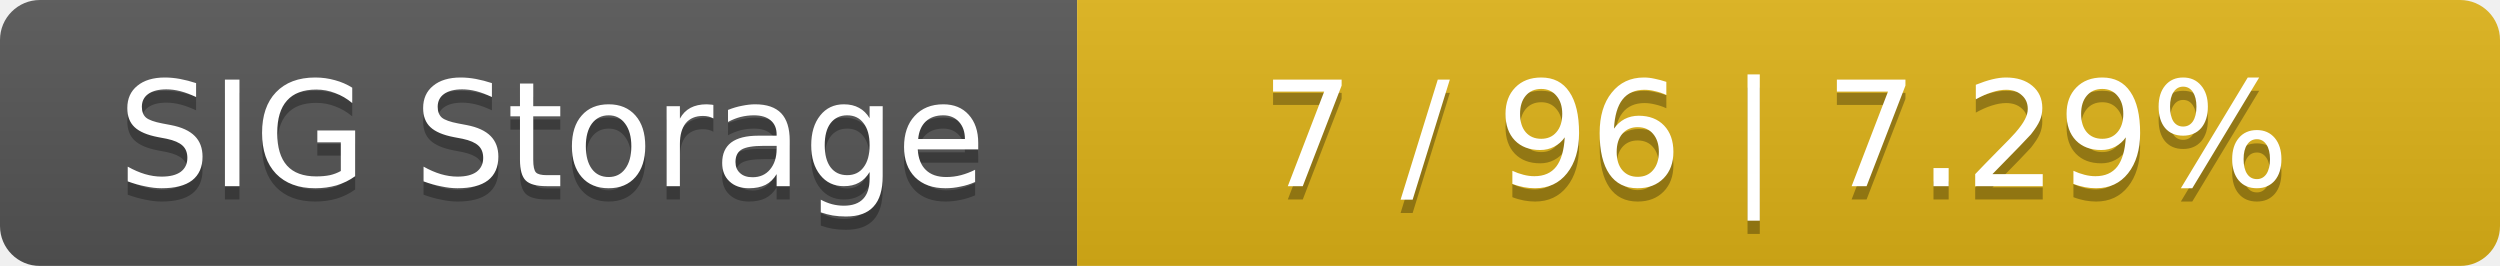
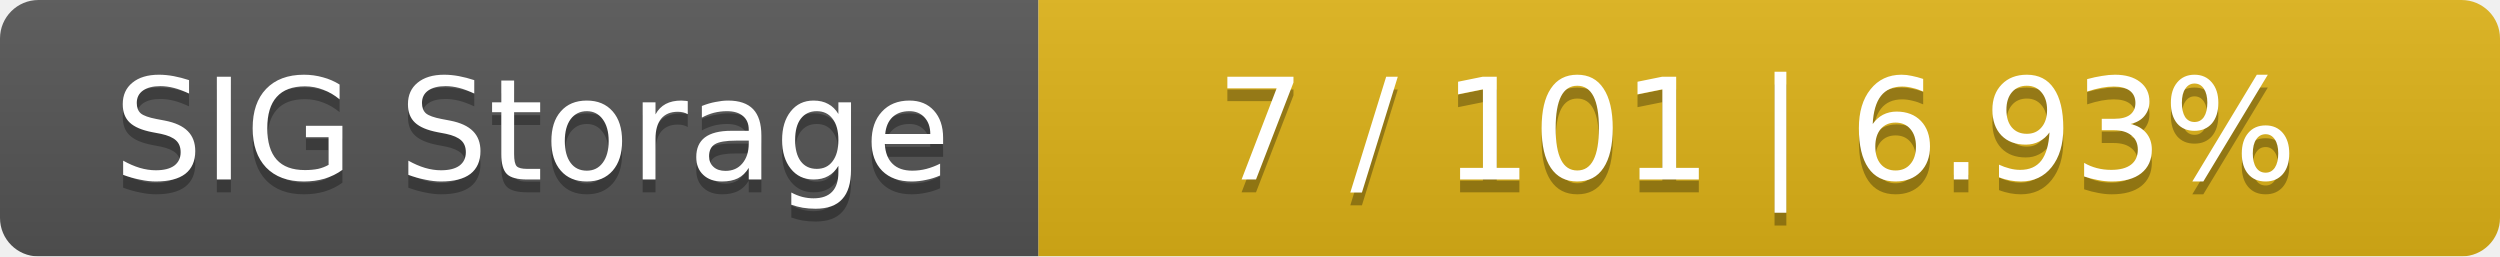
- <svg xmlns="http://www.w3.org/2000/svg" width="188" height="20">
+ <svg xmlns="http://www.w3.org/2000/svg" width="195" height="20">
  <linearGradient id="smooth" x2="0" y2="100%">
    <stop offset="0" stop-color="#bbb" stop-opacity=".1" />
    <stop offset="1" stop-opacity=".1" />
  </linearGradient>
  <mask id="round">
-     <rect width="188" height="20" rx="3" fill="#fff" />
+     <rect width="195" height="20" rx="3" fill="#fff" />
  </mask>
  <g mask="url(#round)">
    <rect width="81" height="20" fill="#555" />
-     <rect x="81" width="107" height="20" fill="#dfb317" />
-     <rect width="188" height="20" fill="url(#smooth)" />
+     <rect x="81" width="114" height="20" fill="#dfb317" />
+     <rect width="195" height="20" fill="url(#smooth)" />
  </g>
  <g fill="#fff" text-anchor="middle" font-family="DejaVu Sans,Verdana,Geneva,sans-serif" font-size="11">
    <text x="41.5" y="15" fill="#010101" fill-opacity=".3">SIG Storage</text>
    <text x="41.5" y="14">SIG Storage</text>
-     <text x="133.5" y="15" fill="#010101" fill-opacity=".3">7 / 96    |    7.29%</text>
-     <text x="133.5" y="14">7 / 96    |    7.29%</text>
+     <text x="137" y="15" fill="#010101" fill-opacity=".3">7 / 101    |    6.93%</text>
+     <text x="137" y="14">7 / 101    |    6.93%</text>
  </g>
</svg>
